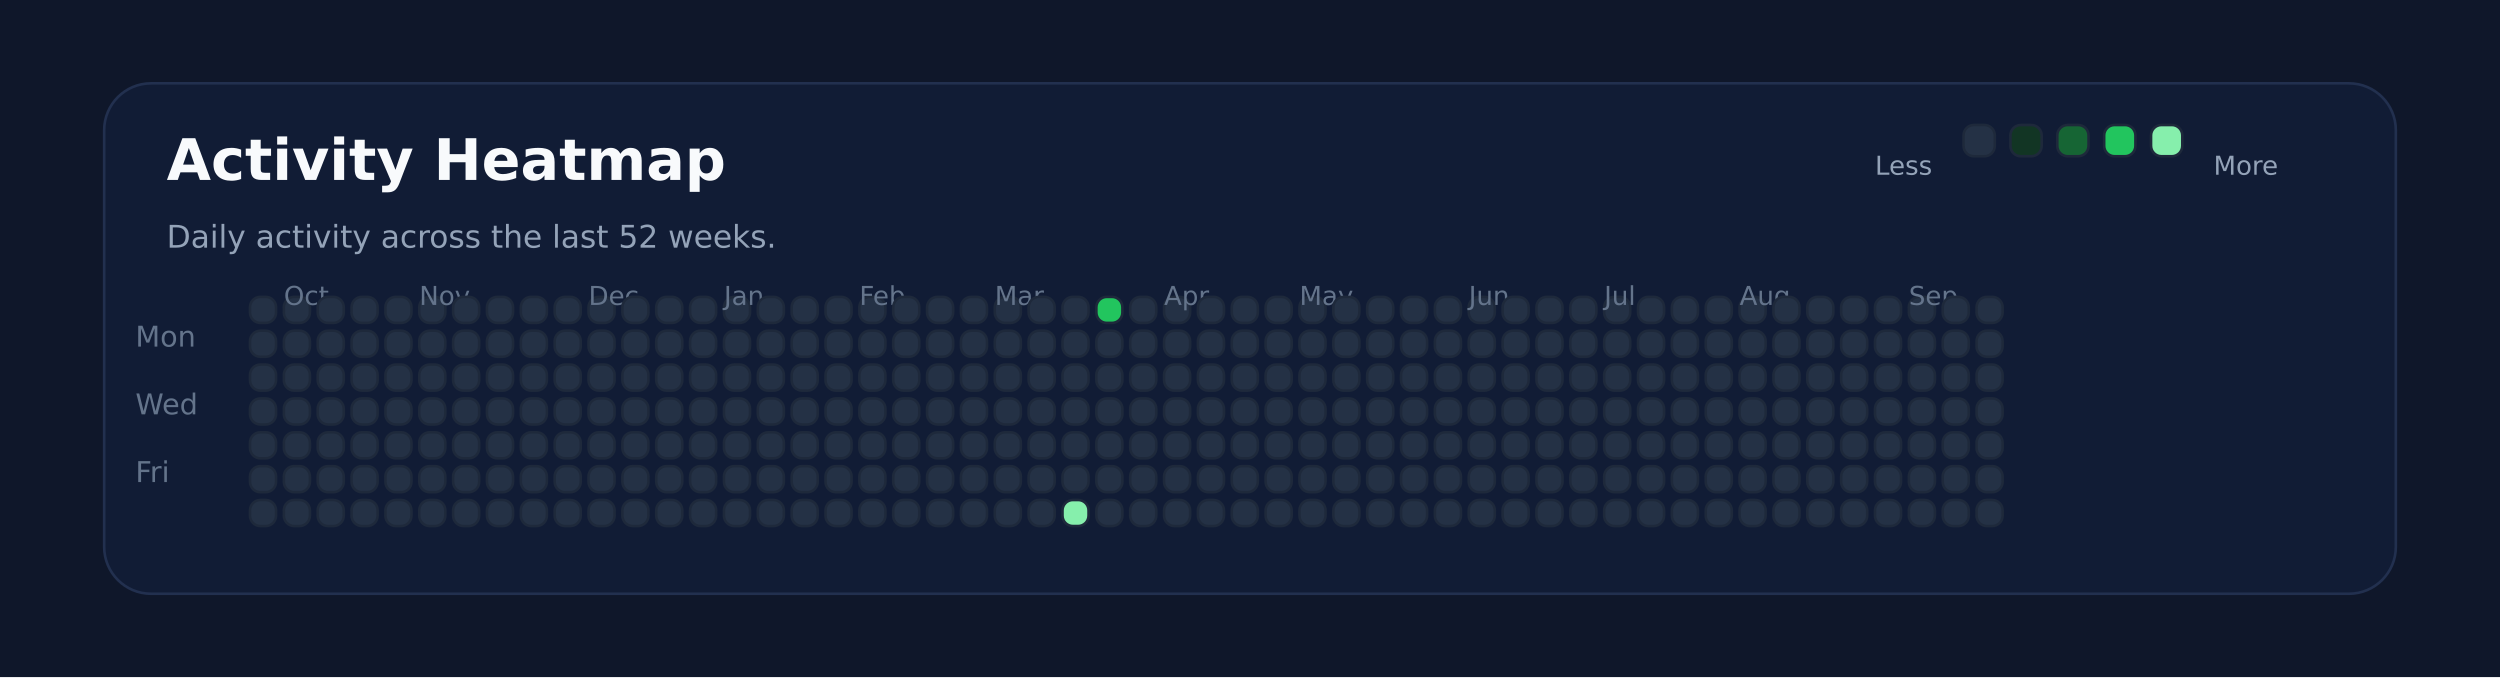
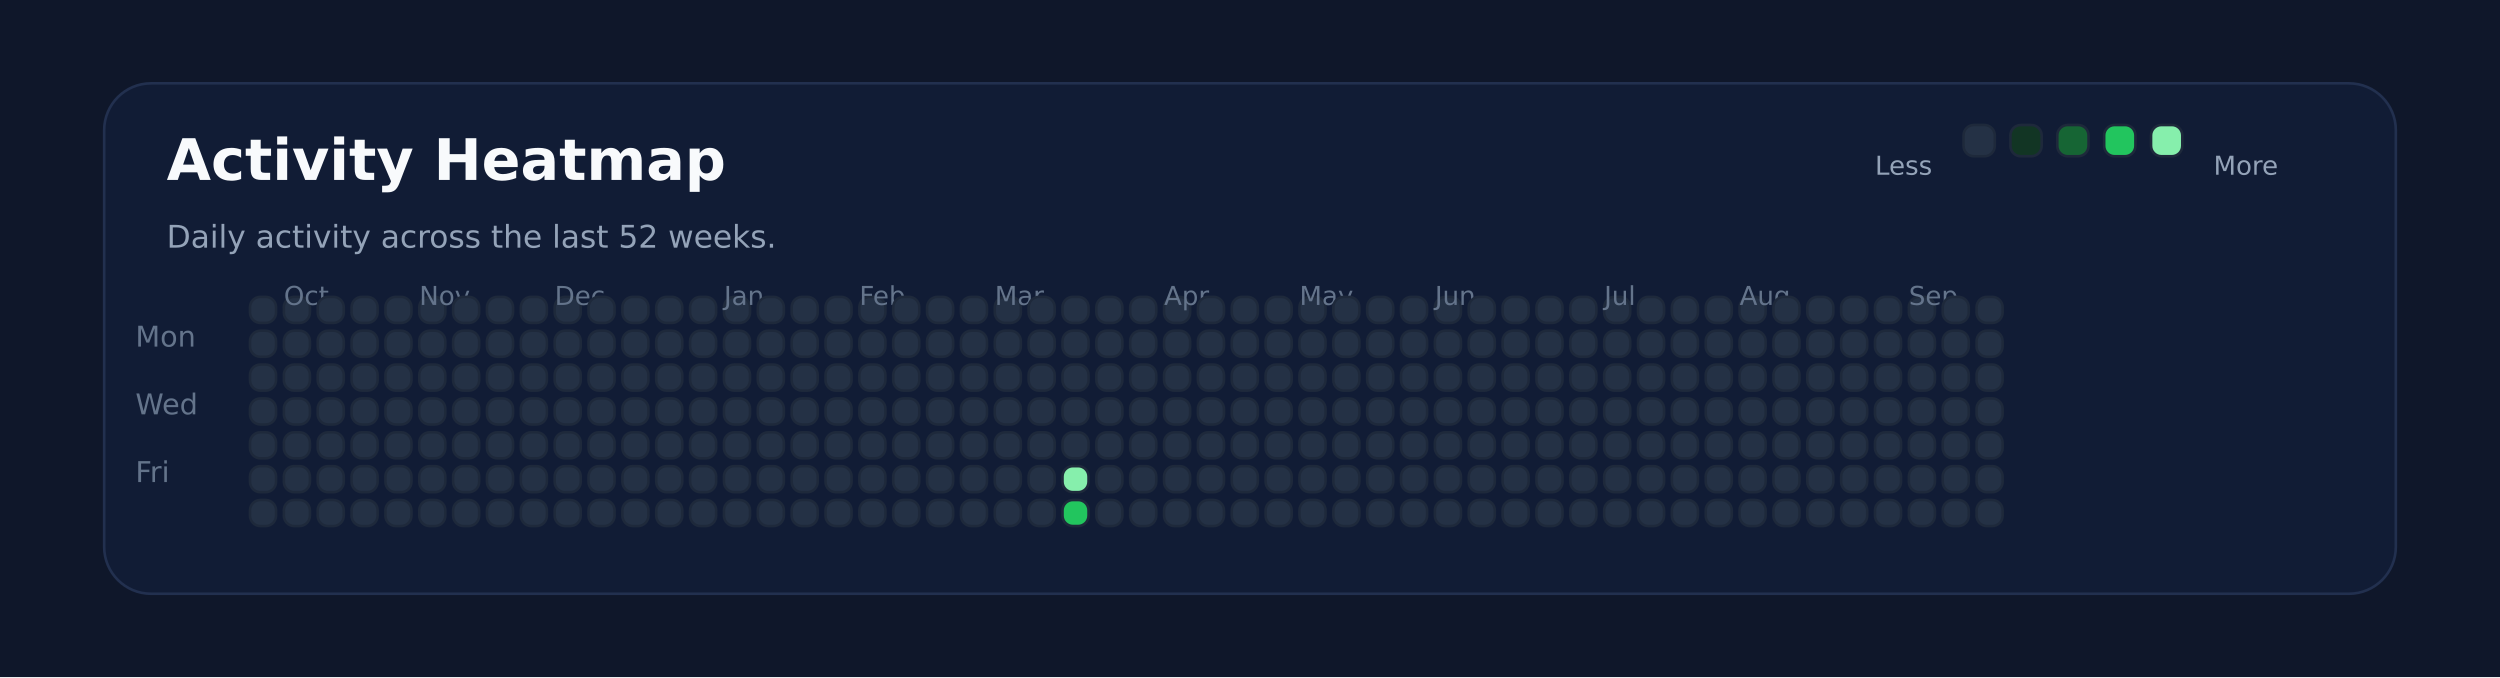
<svg xmlns="http://www.w3.org/2000/svg" xmlns:ns1="http://svgjs.dev/svgjs" version="1.1" width="960" height="260" viewBox="0 0 960 260">
  <rect width="960" height="260" fill="#0f172a" />
  <rect width="880" height="196" x="40" y="32" rx="18" ry="18" fill="#111c35" stroke-width="1" stroke="#22304f" />
  <text x="64" y="69.102" font-size="22" font-family="DejaVu Sans" font-weight="700" fill="#f8fafc" ns1:data="{&quot;leading&quot;:&quot;1.3&quot;}">Activity Heatmap</text>
  <text x="64" y="95.102" font-size="12" font-family="DejaVu Sans" font-weight="400" fill="#94a3b8" ns1:data="{&quot;leading&quot;:&quot;1.3&quot;}">Daily activity across the last 52 weeks.</text>
  <text x="52" y="133.102" font-size="11" font-family="DejaVu Sans" font-weight="400" fill="#64748b" ns1:data="{&quot;leading&quot;:&quot;1.3&quot;}">Mon</text>
  <text x="52" y="159.102" font-size="11" font-family="DejaVu Sans" font-weight="400" fill="#64748b" ns1:data="{&quot;leading&quot;:&quot;1.3&quot;}">Wed</text>
  <text x="52" y="185.102" font-size="11" font-family="DejaVu Sans" font-weight="400" fill="#64748b" ns1:data="{&quot;leading&quot;:&quot;1.3&quot;}">Fri</text>
  <rect width="10" height="10" x="96" y="114" rx="4" ry="4" fill="#243145" stroke-width="1" stroke="#1e293b" />
  <rect width="10" height="10" x="96" y="127" rx="4" ry="4" fill="#243145" stroke-width="1" stroke="#1e293b" />
  <rect width="10" height="10" x="96" y="140" rx="4" ry="4" fill="#243145" stroke-width="1" stroke="#1e293b" />
  <rect width="10" height="10" x="96" y="153" rx="4" ry="4" fill="#243145" stroke-width="1" stroke="#1e293b" />
  <rect width="10" height="10" x="96" y="166" rx="4" ry="4" fill="#243145" stroke-width="1" stroke="#1e293b" />
  <rect width="10" height="10" x="96" y="179" rx="4" ry="4" fill="#243145" stroke-width="1" stroke="#1e293b" />
  <rect width="10" height="10" x="96" y="192" rx="4" ry="4" fill="#243145" stroke-width="1" stroke="#1e293b" />
  <rect width="10" height="10" x="109" y="114" rx="4" ry="4" fill="#243145" stroke-width="1" stroke="#1e293b" />
  <rect width="10" height="10" x="109" y="127" rx="4" ry="4" fill="#243145" stroke-width="1" stroke="#1e293b" />
+   <text x="109" y="117.102" font-size="10" font-family="DejaVu Sans" font-weight="400" fill="#64748b" ns1:data="{&quot;leading&quot;:&quot;1.3&quot;}">Oct</text>
  <rect width="10" height="10" x="109" y="140" rx="4" ry="4" fill="#243145" stroke-width="1" stroke="#1e293b" />
-   <text x="109" y="117.102" font-size="10" font-family="DejaVu Sans" font-weight="400" fill="#64748b" ns1:data="{&quot;leading&quot;:&quot;1.3&quot;}">Oct</text>
  <rect width="10" height="10" x="109" y="153" rx="4" ry="4" fill="#243145" stroke-width="1" stroke="#1e293b" />
  <rect width="10" height="10" x="109" y="166" rx="4" ry="4" fill="#243145" stroke-width="1" stroke="#1e293b" />
  <rect width="10" height="10" x="109" y="179" rx="4" ry="4" fill="#243145" stroke-width="1" stroke="#1e293b" />
  <rect width="10" height="10" x="109" y="192" rx="4" ry="4" fill="#243145" stroke-width="1" stroke="#1e293b" />
  <rect width="10" height="10" x="122" y="114" rx="4" ry="4" fill="#243145" stroke-width="1" stroke="#1e293b" />
  <rect width="10" height="10" x="122" y="127" rx="4" ry="4" fill="#243145" stroke-width="1" stroke="#1e293b" />
  <rect width="10" height="10" x="122" y="140" rx="4" ry="4" fill="#243145" stroke-width="1" stroke="#1e293b" />
  <rect width="10" height="10" x="122" y="153" rx="4" ry="4" fill="#243145" stroke-width="1" stroke="#1e293b" />
  <rect width="10" height="10" x="122" y="166" rx="4" ry="4" fill="#243145" stroke-width="1" stroke="#1e293b" />
  <rect width="10" height="10" x="122" y="179" rx="4" ry="4" fill="#243145" stroke-width="1" stroke="#1e293b" />
  <rect width="10" height="10" x="122" y="192" rx="4" ry="4" fill="#243145" stroke-width="1" stroke="#1e293b" />
  <rect width="10" height="10" x="135" y="114" rx="4" ry="4" fill="#243145" stroke-width="1" stroke="#1e293b" />
  <rect width="10" height="10" x="135" y="127" rx="4" ry="4" fill="#243145" stroke-width="1" stroke="#1e293b" />
  <rect width="10" height="10" x="135" y="140" rx="4" ry="4" fill="#243145" stroke-width="1" stroke="#1e293b" />
  <rect width="10" height="10" x="135" y="153" rx="4" ry="4" fill="#243145" stroke-width="1" stroke="#1e293b" />
  <rect width="10" height="10" x="135" y="166" rx="4" ry="4" fill="#243145" stroke-width="1" stroke="#1e293b" />
  <rect width="10" height="10" x="135" y="179" rx="4" ry="4" fill="#243145" stroke-width="1" stroke="#1e293b" />
  <rect width="10" height="10" x="135" y="192" rx="4" ry="4" fill="#243145" stroke-width="1" stroke="#1e293b" />
  <rect width="10" height="10" x="148" y="114" rx="4" ry="4" fill="#243145" stroke-width="1" stroke="#1e293b" />
  <rect width="10" height="10" x="148" y="127" rx="4" ry="4" fill="#243145" stroke-width="1" stroke="#1e293b" />
  <rect width="10" height="10" x="148" y="140" rx="4" ry="4" fill="#243145" stroke-width="1" stroke="#1e293b" />
  <rect width="10" height="10" x="148" y="153" rx="4" ry="4" fill="#243145" stroke-width="1" stroke="#1e293b" />
  <rect width="10" height="10" x="148" y="166" rx="4" ry="4" fill="#243145" stroke-width="1" stroke="#1e293b" />
  <rect width="10" height="10" x="148" y="179" rx="4" ry="4" fill="#243145" stroke-width="1" stroke="#1e293b" />
  <rect width="10" height="10" x="148" y="192" rx="4" ry="4" fill="#243145" stroke-width="1" stroke="#1e293b" />
  <rect width="10" height="10" x="161" y="114" rx="4" ry="4" fill="#243145" stroke-width="1" stroke="#1e293b" />
  <rect width="10" height="10" x="161" y="127" rx="4" ry="4" fill="#243145" stroke-width="1" stroke="#1e293b" />
  <rect width="10" height="10" x="161" y="140" rx="4" ry="4" fill="#243145" stroke-width="1" stroke="#1e293b" />
  <rect width="10" height="10" x="161" y="153" rx="4" ry="4" fill="#243145" stroke-width="1" stroke="#1e293b" />
  <rect width="10" height="10" x="161" y="166" rx="4" ry="4" fill="#243145" stroke-width="1" stroke="#1e293b" />
+   <text x="161" y="117.102" font-size="10" font-family="DejaVu Sans" font-weight="400" fill="#64748b" ns1:data="{&quot;leading&quot;:&quot;1.3&quot;}">Nov</text>
  <rect width="10" height="10" x="161" y="179" rx="4" ry="4" fill="#243145" stroke-width="1" stroke="#1e293b" />
-   <text x="161" y="117.102" font-size="10" font-family="DejaVu Sans" font-weight="400" fill="#64748b" ns1:data="{&quot;leading&quot;:&quot;1.3&quot;}">Nov</text>
  <rect width="10" height="10" x="161" y="192" rx="4" ry="4" fill="#243145" stroke-width="1" stroke="#1e293b" />
  <rect width="10" height="10" x="174" y="114" rx="4" ry="4" fill="#243145" stroke-width="1" stroke="#1e293b" />
  <rect width="10" height="10" x="174" y="127" rx="4" ry="4" fill="#243145" stroke-width="1" stroke="#1e293b" />
  <rect width="10" height="10" x="174" y="140" rx="4" ry="4" fill="#243145" stroke-width="1" stroke="#1e293b" />
  <rect width="10" height="10" x="174" y="153" rx="4" ry="4" fill="#243145" stroke-width="1" stroke="#1e293b" />
  <rect width="10" height="10" x="174" y="166" rx="4" ry="4" fill="#243145" stroke-width="1" stroke="#1e293b" />
  <rect width="10" height="10" x="174" y="179" rx="4" ry="4" fill="#243145" stroke-width="1" stroke="#1e293b" />
  <rect width="10" height="10" x="174" y="192" rx="4" ry="4" fill="#243145" stroke-width="1" stroke="#1e293b" />
  <rect width="10" height="10" x="187" y="114" rx="4" ry="4" fill="#243145" stroke-width="1" stroke="#1e293b" />
  <rect width="10" height="10" x="187" y="127" rx="4" ry="4" fill="#243145" stroke-width="1" stroke="#1e293b" />
  <rect width="10" height="10" x="187" y="140" rx="4" ry="4" fill="#243145" stroke-width="1" stroke="#1e293b" />
  <rect width="10" height="10" x="187" y="153" rx="4" ry="4" fill="#243145" stroke-width="1" stroke="#1e293b" />
  <rect width="10" height="10" x="187" y="166" rx="4" ry="4" fill="#243145" stroke-width="1" stroke="#1e293b" />
  <rect width="10" height="10" x="187" y="179" rx="4" ry="4" fill="#243145" stroke-width="1" stroke="#1e293b" />
  <rect width="10" height="10" x="187" y="192" rx="4" ry="4" fill="#243145" stroke-width="1" stroke="#1e293b" />
  <rect width="10" height="10" x="200" y="114" rx="4" ry="4" fill="#243145" stroke-width="1" stroke="#1e293b" />
  <rect width="10" height="10" x="200" y="127" rx="4" ry="4" fill="#243145" stroke-width="1" stroke="#1e293b" />
  <rect width="10" height="10" x="200" y="140" rx="4" ry="4" fill="#243145" stroke-width="1" stroke="#1e293b" />
  <rect width="10" height="10" x="200" y="153" rx="4" ry="4" fill="#243145" stroke-width="1" stroke="#1e293b" />
  <rect width="10" height="10" x="200" y="166" rx="4" ry="4" fill="#243145" stroke-width="1" stroke="#1e293b" />
  <rect width="10" height="10" x="200" y="179" rx="4" ry="4" fill="#243145" stroke-width="1" stroke="#1e293b" />
  <rect width="10" height="10" x="200" y="192" rx="4" ry="4" fill="#243145" stroke-width="1" stroke="#1e293b" />
  <rect width="10" height="10" x="213" y="114" rx="4" ry="4" fill="#243145" stroke-width="1" stroke="#1e293b" />
  <rect width="10" height="10" x="213" y="127" rx="4" ry="4" fill="#243145" stroke-width="1" stroke="#1e293b" />
  <rect width="10" height="10" x="213" y="140" rx="4" ry="4" fill="#243145" stroke-width="1" stroke="#1e293b" />
  <rect width="10" height="10" x="213" y="153" rx="4" ry="4" fill="#243145" stroke-width="1" stroke="#1e293b" />
  <rect width="10" height="10" x="213" y="166" rx="4" ry="4" fill="#243145" stroke-width="1" stroke="#1e293b" />
  <rect width="10" height="10" x="213" y="179" rx="4" ry="4" fill="#243145" stroke-width="1" stroke="#1e293b" />
  <rect width="10" height="10" x="213" y="192" rx="4" ry="4" fill="#243145" stroke-width="1" stroke="#1e293b" />
+   <text x="213" y="117.102" font-size="10" font-family="DejaVu Sans" font-weight="400" fill="#64748b" ns1:data="{&quot;leading&quot;:&quot;1.3&quot;}">Dec</text>
  <rect width="10" height="10" x="226" y="114" rx="4" ry="4" fill="#243145" stroke-width="1" stroke="#1e293b" />
-   <text x="226" y="117.102" font-size="10" font-family="DejaVu Sans" font-weight="400" fill="#64748b" ns1:data="{&quot;leading&quot;:&quot;1.3&quot;}">Dec</text>
  <rect width="10" height="10" x="226" y="127" rx="4" ry="4" fill="#243145" stroke-width="1" stroke="#1e293b" />
  <rect width="10" height="10" x="226" y="140" rx="4" ry="4" fill="#243145" stroke-width="1" stroke="#1e293b" />
  <rect width="10" height="10" x="226" y="153" rx="4" ry="4" fill="#243145" stroke-width="1" stroke="#1e293b" />
  <rect width="10" height="10" x="226" y="166" rx="4" ry="4" fill="#243145" stroke-width="1" stroke="#1e293b" />
  <rect width="10" height="10" x="226" y="179" rx="4" ry="4" fill="#243145" stroke-width="1" stroke="#1e293b" />
  <rect width="10" height="10" x="226" y="192" rx="4" ry="4" fill="#243145" stroke-width="1" stroke="#1e293b" />
  <rect width="10" height="10" x="239" y="114" rx="4" ry="4" fill="#243145" stroke-width="1" stroke="#1e293b" />
  <rect width="10" height="10" x="239" y="127" rx="4" ry="4" fill="#243145" stroke-width="1" stroke="#1e293b" />
  <rect width="10" height="10" x="239" y="140" rx="4" ry="4" fill="#243145" stroke-width="1" stroke="#1e293b" />
  <rect width="10" height="10" x="239" y="153" rx="4" ry="4" fill="#243145" stroke-width="1" stroke="#1e293b" />
  <rect width="10" height="10" x="239" y="166" rx="4" ry="4" fill="#243145" stroke-width="1" stroke="#1e293b" />
  <rect width="10" height="10" x="239" y="179" rx="4" ry="4" fill="#243145" stroke-width="1" stroke="#1e293b" />
  <rect width="10" height="10" x="239" y="192" rx="4" ry="4" fill="#243145" stroke-width="1" stroke="#1e293b" />
  <rect width="10" height="10" x="252" y="114" rx="4" ry="4" fill="#243145" stroke-width="1" stroke="#1e293b" />
  <rect width="10" height="10" x="252" y="127" rx="4" ry="4" fill="#243145" stroke-width="1" stroke="#1e293b" />
  <rect width="10" height="10" x="252" y="140" rx="4" ry="4" fill="#243145" stroke-width="1" stroke="#1e293b" />
  <rect width="10" height="10" x="252" y="153" rx="4" ry="4" fill="#243145" stroke-width="1" stroke="#1e293b" />
  <rect width="10" height="10" x="252" y="166" rx="4" ry="4" fill="#243145" stroke-width="1" stroke="#1e293b" />
  <rect width="10" height="10" x="252" y="179" rx="4" ry="4" fill="#243145" stroke-width="1" stroke="#1e293b" />
  <rect width="10" height="10" x="252" y="192" rx="4" ry="4" fill="#243145" stroke-width="1" stroke="#1e293b" />
  <rect width="10" height="10" x="265" y="114" rx="4" ry="4" fill="#243145" stroke-width="1" stroke="#1e293b" />
  <rect width="10" height="10" x="265" y="127" rx="4" ry="4" fill="#243145" stroke-width="1" stroke="#1e293b" />
  <rect width="10" height="10" x="265" y="140" rx="4" ry="4" fill="#243145" stroke-width="1" stroke="#1e293b" />
  <rect width="10" height="10" x="265" y="153" rx="4" ry="4" fill="#243145" stroke-width="1" stroke="#1e293b" />
  <rect width="10" height="10" x="265" y="166" rx="4" ry="4" fill="#243145" stroke-width="1" stroke="#1e293b" />
  <rect width="10" height="10" x="265" y="179" rx="4" ry="4" fill="#243145" stroke-width="1" stroke="#1e293b" />
  <rect width="10" height="10" x="265" y="192" rx="4" ry="4" fill="#243145" stroke-width="1" stroke="#1e293b" />
  <rect width="10" height="10" x="278" y="114" rx="4" ry="4" fill="#243145" stroke-width="1" stroke="#1e293b" />
  <rect width="10" height="10" x="278" y="127" rx="4" ry="4" fill="#243145" stroke-width="1" stroke="#1e293b" />
  <rect width="10" height="10" x="278" y="140" rx="4" ry="4" fill="#243145" stroke-width="1" stroke="#1e293b" />
+   <text x="278" y="117.102" font-size="10" font-family="DejaVu Sans" font-weight="400" fill="#64748b" ns1:data="{&quot;leading&quot;:&quot;1.3&quot;}">Jan</text>
  <rect width="10" height="10" x="278" y="153" rx="4" ry="4" fill="#243145" stroke-width="1" stroke="#1e293b" />
-   <text x="278" y="117.102" font-size="10" font-family="DejaVu Sans" font-weight="400" fill="#64748b" ns1:data="{&quot;leading&quot;:&quot;1.3&quot;}">Jan</text>
  <rect width="10" height="10" x="278" y="166" rx="4" ry="4" fill="#243145" stroke-width="1" stroke="#1e293b" />
  <rect width="10" height="10" x="278" y="179" rx="4" ry="4" fill="#243145" stroke-width="1" stroke="#1e293b" />
  <rect width="10" height="10" x="278" y="192" rx="4" ry="4" fill="#243145" stroke-width="1" stroke="#1e293b" />
  <rect width="10" height="10" x="291" y="114" rx="4" ry="4" fill="#243145" stroke-width="1" stroke="#1e293b" />
  <rect width="10" height="10" x="291" y="127" rx="4" ry="4" fill="#243145" stroke-width="1" stroke="#1e293b" />
  <rect width="10" height="10" x="291" y="140" rx="4" ry="4" fill="#243145" stroke-width="1" stroke="#1e293b" />
  <rect width="10" height="10" x="291" y="153" rx="4" ry="4" fill="#243145" stroke-width="1" stroke="#1e293b" />
  <rect width="10" height="10" x="291" y="166" rx="4" ry="4" fill="#243145" stroke-width="1" stroke="#1e293b" />
  <rect width="10" height="10" x="291" y="179" rx="4" ry="4" fill="#243145" stroke-width="1" stroke="#1e293b" />
  <rect width="10" height="10" x="291" y="192" rx="4" ry="4" fill="#243145" stroke-width="1" stroke="#1e293b" />
  <rect width="10" height="10" x="304" y="114" rx="4" ry="4" fill="#243145" stroke-width="1" stroke="#1e293b" />
  <rect width="10" height="10" x="304" y="127" rx="4" ry="4" fill="#243145" stroke-width="1" stroke="#1e293b" />
  <rect width="10" height="10" x="304" y="140" rx="4" ry="4" fill="#243145" stroke-width="1" stroke="#1e293b" />
  <rect width="10" height="10" x="304" y="153" rx="4" ry="4" fill="#243145" stroke-width="1" stroke="#1e293b" />
  <rect width="10" height="10" x="304" y="166" rx="4" ry="4" fill="#243145" stroke-width="1" stroke="#1e293b" />
  <rect width="10" height="10" x="304" y="179" rx="4" ry="4" fill="#243145" stroke-width="1" stroke="#1e293b" />
  <rect width="10" height="10" x="304" y="192" rx="4" ry="4" fill="#243145" stroke-width="1" stroke="#1e293b" />
  <rect width="10" height="10" x="317" y="114" rx="4" ry="4" fill="#243145" stroke-width="1" stroke="#1e293b" />
  <rect width="10" height="10" x="317" y="127" rx="4" ry="4" fill="#243145" stroke-width="1" stroke="#1e293b" />
  <rect width="10" height="10" x="317" y="140" rx="4" ry="4" fill="#243145" stroke-width="1" stroke="#1e293b" />
  <rect width="10" height="10" x="317" y="153" rx="4" ry="4" fill="#243145" stroke-width="1" stroke="#1e293b" />
  <rect width="10" height="10" x="317" y="166" rx="4" ry="4" fill="#243145" stroke-width="1" stroke="#1e293b" />
  <rect width="10" height="10" x="317" y="179" rx="4" ry="4" fill="#243145" stroke-width="1" stroke="#1e293b" />
  <rect width="10" height="10" x="317" y="192" rx="4" ry="4" fill="#243145" stroke-width="1" stroke="#1e293b" />
  <rect width="10" height="10" x="330" y="114" rx="4" ry="4" fill="#243145" stroke-width="1" stroke="#1e293b" />
  <rect width="10" height="10" x="330" y="127" rx="4" ry="4" fill="#243145" stroke-width="1" stroke="#1e293b" />
  <rect width="10" height="10" x="330" y="140" rx="4" ry="4" fill="#243145" stroke-width="1" stroke="#1e293b" />
  <rect width="10" height="10" x="330" y="153" rx="4" ry="4" fill="#243145" stroke-width="1" stroke="#1e293b" />
  <rect width="10" height="10" x="330" y="166" rx="4" ry="4" fill="#243145" stroke-width="1" stroke="#1e293b" />
  <rect width="10" height="10" x="330" y="179" rx="4" ry="4" fill="#243145" stroke-width="1" stroke="#1e293b" />
+   <text x="330" y="117.102" font-size="10" font-family="DejaVu Sans" font-weight="400" fill="#64748b" ns1:data="{&quot;leading&quot;:&quot;1.3&quot;}">Feb</text>
  <rect width="10" height="10" x="330" y="192" rx="4" ry="4" fill="#243145" stroke-width="1" stroke="#1e293b" />
-   <text x="330" y="117.102" font-size="10" font-family="DejaVu Sans" font-weight="400" fill="#64748b" ns1:data="{&quot;leading&quot;:&quot;1.3&quot;}">Feb</text>
  <rect width="10" height="10" x="343" y="114" rx="4" ry="4" fill="#243145" stroke-width="1" stroke="#1e293b" />
  <rect width="10" height="10" x="343" y="127" rx="4" ry="4" fill="#243145" stroke-width="1" stroke="#1e293b" />
  <rect width="10" height="10" x="343" y="140" rx="4" ry="4" fill="#243145" stroke-width="1" stroke="#1e293b" />
  <rect width="10" height="10" x="343" y="153" rx="4" ry="4" fill="#243145" stroke-width="1" stroke="#1e293b" />
  <rect width="10" height="10" x="343" y="166" rx="4" ry="4" fill="#243145" stroke-width="1" stroke="#1e293b" />
  <rect width="10" height="10" x="343" y="179" rx="4" ry="4" fill="#243145" stroke-width="1" stroke="#1e293b" />
  <rect width="10" height="10" x="343" y="192" rx="4" ry="4" fill="#243145" stroke-width="1" stroke="#1e293b" />
  <rect width="10" height="10" x="356" y="114" rx="4" ry="4" fill="#243145" stroke-width="1" stroke="#1e293b" />
  <rect width="10" height="10" x="356" y="127" rx="4" ry="4" fill="#243145" stroke-width="1" stroke="#1e293b" />
  <rect width="10" height="10" x="356" y="140" rx="4" ry="4" fill="#243145" stroke-width="1" stroke="#1e293b" />
  <rect width="10" height="10" x="356" y="153" rx="4" ry="4" fill="#243145" stroke-width="1" stroke="#1e293b" />
  <rect width="10" height="10" x="356" y="166" rx="4" ry="4" fill="#243145" stroke-width="1" stroke="#1e293b" />
  <rect width="10" height="10" x="356" y="179" rx="4" ry="4" fill="#243145" stroke-width="1" stroke="#1e293b" />
  <rect width="10" height="10" x="356" y="192" rx="4" ry="4" fill="#243145" stroke-width="1" stroke="#1e293b" />
  <rect width="10" height="10" x="369" y="114" rx="4" ry="4" fill="#243145" stroke-width="1" stroke="#1e293b" />
  <rect width="10" height="10" x="369" y="127" rx="4" ry="4" fill="#243145" stroke-width="1" stroke="#1e293b" />
  <rect width="10" height="10" x="369" y="140" rx="4" ry="4" fill="#243145" stroke-width="1" stroke="#1e293b" />
  <rect width="10" height="10" x="369" y="153" rx="4" ry="4" fill="#243145" stroke-width="1" stroke="#1e293b" />
  <rect width="10" height="10" x="369" y="166" rx="4" ry="4" fill="#243145" stroke-width="1" stroke="#1e293b" />
  <rect width="10" height="10" x="369" y="179" rx="4" ry="4" fill="#243145" stroke-width="1" stroke="#1e293b" />
  <rect width="10" height="10" x="369" y="192" rx="4" ry="4" fill="#243145" stroke-width="1" stroke="#1e293b" />
  <rect width="10" height="10" x="382" y="114" rx="4" ry="4" fill="#243145" stroke-width="1" stroke="#1e293b" />
  <rect width="10" height="10" x="382" y="127" rx="4" ry="4" fill="#243145" stroke-width="1" stroke="#1e293b" />
  <rect width="10" height="10" x="382" y="140" rx="4" ry="4" fill="#243145" stroke-width="1" stroke="#1e293b" />
  <rect width="10" height="10" x="382" y="153" rx="4" ry="4" fill="#243145" stroke-width="1" stroke="#1e293b" />
  <rect width="10" height="10" x="382" y="166" rx="4" ry="4" fill="#243145" stroke-width="1" stroke="#1e293b" />
  <rect width="10" height="10" x="382" y="179" rx="4" ry="4" fill="#243145" stroke-width="1" stroke="#1e293b" />
+   <text x="382" y="117.102" font-size="10" font-family="DejaVu Sans" font-weight="400" fill="#64748b" ns1:data="{&quot;leading&quot;:&quot;1.3&quot;}">Mar</text>
  <rect width="10" height="10" x="382" y="192" rx="4" ry="4" fill="#243145" stroke-width="1" stroke="#1e293b" />
-   <text x="382" y="117.102" font-size="10" font-family="DejaVu Sans" font-weight="400" fill="#64748b" ns1:data="{&quot;leading&quot;:&quot;1.3&quot;}">Mar</text>
  <rect width="10" height="10" x="395" y="114" rx="4" ry="4" fill="#243145" stroke-width="1" stroke="#1e293b" />
  <rect width="10" height="10" x="395" y="127" rx="4" ry="4" fill="#243145" stroke-width="1" stroke="#1e293b" />
  <rect width="10" height="10" x="395" y="140" rx="4" ry="4" fill="#243145" stroke-width="1" stroke="#1e293b" />
  <rect width="10" height="10" x="395" y="153" rx="4" ry="4" fill="#243145" stroke-width="1" stroke="#1e293b" />
  <rect width="10" height="10" x="395" y="166" rx="4" ry="4" fill="#243145" stroke-width="1" stroke="#1e293b" />
  <rect width="10" height="10" x="395" y="179" rx="4" ry="4" fill="#243145" stroke-width="1" stroke="#1e293b" />
  <rect width="10" height="10" x="395" y="192" rx="4" ry="4" fill="#243145" stroke-width="1" stroke="#1e293b" />
  <rect width="10" height="10" x="408" y="114" rx="4" ry="4" fill="#243145" stroke-width="1" stroke="#1e293b" />
  <rect width="10" height="10" x="408" y="127" rx="4" ry="4" fill="#243145" stroke-width="1" stroke="#1e293b" />
  <rect width="10" height="10" x="408" y="140" rx="4" ry="4" fill="#243145" stroke-width="1" stroke="#1e293b" />
  <rect width="10" height="10" x="408" y="153" rx="4" ry="4" fill="#243145" stroke-width="1" stroke="#1e293b" />
  <rect width="10" height="10" x="408" y="166" rx="4" ry="4" fill="#243145" stroke-width="1" stroke="#1e293b" />
-   <rect width="10" height="10" x="408" y="179" rx="4" ry="4" fill="#243145" stroke-width="1" stroke="#1e293b" />
-   <rect width="10" height="10" x="408" y="192" rx="4" ry="4" fill="#86efac" stroke-width="1" stroke="#1e293b" />
-   <rect width="10" height="10" x="421" y="114" rx="4" ry="4" fill="#22c55e" stroke-width="1" stroke="#1e293b" />
+   <rect width="10" height="10" x="408" y="179" rx="4" ry="4" fill="#86efac" stroke-width="1" stroke="#1e293b" />
+   <rect width="10" height="10" x="408" y="192" rx="4" ry="4" fill="#22c55e" stroke-width="1" stroke="#1e293b" />
+   <rect width="10" height="10" x="421" y="114" rx="4" ry="4" fill="#243145" stroke-width="1" stroke="#1e293b" />
  <rect width="10" height="10" x="421" y="127" rx="4" ry="4" fill="#243145" stroke-width="1" stroke="#1e293b" />
  <rect width="10" height="10" x="421" y="140" rx="4" ry="4" fill="#243145" stroke-width="1" stroke="#1e293b" />
  <rect width="10" height="10" x="421" y="153" rx="4" ry="4" fill="#243145" stroke-width="1" stroke="#1e293b" />
  <rect width="10" height="10" x="421" y="166" rx="4" ry="4" fill="#243145" stroke-width="1" stroke="#1e293b" />
  <rect width="10" height="10" x="421" y="179" rx="4" ry="4" fill="#243145" stroke-width="1" stroke="#1e293b" />
  <rect width="10" height="10" x="421" y="192" rx="4" ry="4" fill="#243145" stroke-width="1" stroke="#1e293b" />
  <rect width="10" height="10" x="434" y="114" rx="4" ry="4" fill="#243145" stroke-width="1" stroke="#1e293b" />
  <rect width="10" height="10" x="434" y="127" rx="4" ry="4" fill="#243145" stroke-width="1" stroke="#1e293b" />
  <rect width="10" height="10" x="434" y="140" rx="4" ry="4" fill="#243145" stroke-width="1" stroke="#1e293b" />
  <rect width="10" height="10" x="434" y="153" rx="4" ry="4" fill="#243145" stroke-width="1" stroke="#1e293b" />
  <rect width="10" height="10" x="434" y="166" rx="4" ry="4" fill="#243145" stroke-width="1" stroke="#1e293b" />
  <rect width="10" height="10" x="434" y="179" rx="4" ry="4" fill="#243145" stroke-width="1" stroke="#1e293b" />
  <rect width="10" height="10" x="434" y="192" rx="4" ry="4" fill="#243145" stroke-width="1" stroke="#1e293b" />
  <rect width="10" height="10" x="447" y="114" rx="4" ry="4" fill="#243145" stroke-width="1" stroke="#1e293b" />
  <rect width="10" height="10" x="447" y="127" rx="4" ry="4" fill="#243145" stroke-width="1" stroke="#1e293b" />
+   <text x="447" y="117.102" font-size="10" font-family="DejaVu Sans" font-weight="400" fill="#64748b" ns1:data="{&quot;leading&quot;:&quot;1.3&quot;}">Apr</text>
  <rect width="10" height="10" x="447" y="140" rx="4" ry="4" fill="#243145" stroke-width="1" stroke="#1e293b" />
-   <text x="447" y="117.102" font-size="10" font-family="DejaVu Sans" font-weight="400" fill="#64748b" ns1:data="{&quot;leading&quot;:&quot;1.3&quot;}">Apr</text>
  <rect width="10" height="10" x="447" y="153" rx="4" ry="4" fill="#243145" stroke-width="1" stroke="#1e293b" />
  <rect width="10" height="10" x="447" y="166" rx="4" ry="4" fill="#243145" stroke-width="1" stroke="#1e293b" />
  <rect width="10" height="10" x="447" y="179" rx="4" ry="4" fill="#243145" stroke-width="1" stroke="#1e293b" />
  <rect width="10" height="10" x="447" y="192" rx="4" ry="4" fill="#243145" stroke-width="1" stroke="#1e293b" />
  <rect width="10" height="10" x="460" y="114" rx="4" ry="4" fill="#243145" stroke-width="1" stroke="#1e293b" />
  <rect width="10" height="10" x="460" y="127" rx="4" ry="4" fill="#243145" stroke-width="1" stroke="#1e293b" />
  <rect width="10" height="10" x="460" y="140" rx="4" ry="4" fill="#243145" stroke-width="1" stroke="#1e293b" />
  <rect width="10" height="10" x="460" y="153" rx="4" ry="4" fill="#243145" stroke-width="1" stroke="#1e293b" />
  <rect width="10" height="10" x="460" y="166" rx="4" ry="4" fill="#243145" stroke-width="1" stroke="#1e293b" />
  <rect width="10" height="10" x="460" y="179" rx="4" ry="4" fill="#243145" stroke-width="1" stroke="#1e293b" />
  <rect width="10" height="10" x="460" y="192" rx="4" ry="4" fill="#243145" stroke-width="1" stroke="#1e293b" />
  <rect width="10" height="10" x="473" y="114" rx="4" ry="4" fill="#243145" stroke-width="1" stroke="#1e293b" />
  <rect width="10" height="10" x="473" y="127" rx="4" ry="4" fill="#243145" stroke-width="1" stroke="#1e293b" />
  <rect width="10" height="10" x="473" y="140" rx="4" ry="4" fill="#243145" stroke-width="1" stroke="#1e293b" />
  <rect width="10" height="10" x="473" y="153" rx="4" ry="4" fill="#243145" stroke-width="1" stroke="#1e293b" />
  <rect width="10" height="10" x="473" y="166" rx="4" ry="4" fill="#243145" stroke-width="1" stroke="#1e293b" />
  <rect width="10" height="10" x="473" y="179" rx="4" ry="4" fill="#243145" stroke-width="1" stroke="#1e293b" />
  <rect width="10" height="10" x="473" y="192" rx="4" ry="4" fill="#243145" stroke-width="1" stroke="#1e293b" />
  <rect width="10" height="10" x="486" y="114" rx="4" ry="4" fill="#243145" stroke-width="1" stroke="#1e293b" />
  <rect width="10" height="10" x="486" y="127" rx="4" ry="4" fill="#243145" stroke-width="1" stroke="#1e293b" />
  <rect width="10" height="10" x="486" y="140" rx="4" ry="4" fill="#243145" stroke-width="1" stroke="#1e293b" />
  <rect width="10" height="10" x="486" y="153" rx="4" ry="4" fill="#243145" stroke-width="1" stroke="#1e293b" />
  <rect width="10" height="10" x="486" y="166" rx="4" ry="4" fill="#243145" stroke-width="1" stroke="#1e293b" />
  <rect width="10" height="10" x="486" y="179" rx="4" ry="4" fill="#243145" stroke-width="1" stroke="#1e293b" />
  <rect width="10" height="10" x="486" y="192" rx="4" ry="4" fill="#243145" stroke-width="1" stroke="#1e293b" />
  <rect width="10" height="10" x="499" y="114" rx="4" ry="4" fill="#243145" stroke-width="1" stroke="#1e293b" />
  <rect width="10" height="10" x="499" y="127" rx="4" ry="4" fill="#243145" stroke-width="1" stroke="#1e293b" />
  <rect width="10" height="10" x="499" y="140" rx="4" ry="4" fill="#243145" stroke-width="1" stroke="#1e293b" />
  <rect width="10" height="10" x="499" y="153" rx="4" ry="4" fill="#243145" stroke-width="1" stroke="#1e293b" />
+   <text x="499" y="117.102" font-size="10" font-family="DejaVu Sans" font-weight="400" fill="#64748b" ns1:data="{&quot;leading&quot;:&quot;1.3&quot;}">May</text>
  <rect width="10" height="10" x="499" y="166" rx="4" ry="4" fill="#243145" stroke-width="1" stroke="#1e293b" />
-   <text x="499" y="117.102" font-size="10" font-family="DejaVu Sans" font-weight="400" fill="#64748b" ns1:data="{&quot;leading&quot;:&quot;1.3&quot;}">May</text>
  <rect width="10" height="10" x="499" y="179" rx="4" ry="4" fill="#243145" stroke-width="1" stroke="#1e293b" />
  <rect width="10" height="10" x="499" y="192" rx="4" ry="4" fill="#243145" stroke-width="1" stroke="#1e293b" />
  <rect width="10" height="10" x="512" y="114" rx="4" ry="4" fill="#243145" stroke-width="1" stroke="#1e293b" />
  <rect width="10" height="10" x="512" y="127" rx="4" ry="4" fill="#243145" stroke-width="1" stroke="#1e293b" />
  <rect width="10" height="10" x="512" y="140" rx="4" ry="4" fill="#243145" stroke-width="1" stroke="#1e293b" />
  <rect width="10" height="10" x="512" y="153" rx="4" ry="4" fill="#243145" stroke-width="1" stroke="#1e293b" />
  <rect width="10" height="10" x="512" y="166" rx="4" ry="4" fill="#243145" stroke-width="1" stroke="#1e293b" />
  <rect width="10" height="10" x="512" y="179" rx="4" ry="4" fill="#243145" stroke-width="1" stroke="#1e293b" />
  <rect width="10" height="10" x="512" y="192" rx="4" ry="4" fill="#243145" stroke-width="1" stroke="#1e293b" />
  <rect width="10" height="10" x="525" y="114" rx="4" ry="4" fill="#243145" stroke-width="1" stroke="#1e293b" />
  <rect width="10" height="10" x="525" y="127" rx="4" ry="4" fill="#243145" stroke-width="1" stroke="#1e293b" />
  <rect width="10" height="10" x="525" y="140" rx="4" ry="4" fill="#243145" stroke-width="1" stroke="#1e293b" />
  <rect width="10" height="10" x="525" y="153" rx="4" ry="4" fill="#243145" stroke-width="1" stroke="#1e293b" />
  <rect width="10" height="10" x="525" y="166" rx="4" ry="4" fill="#243145" stroke-width="1" stroke="#1e293b" />
  <rect width="10" height="10" x="525" y="179" rx="4" ry="4" fill="#243145" stroke-width="1" stroke="#1e293b" />
  <rect width="10" height="10" x="525" y="192" rx="4" ry="4" fill="#243145" stroke-width="1" stroke="#1e293b" />
  <rect width="10" height="10" x="538" y="114" rx="4" ry="4" fill="#243145" stroke-width="1" stroke="#1e293b" />
  <rect width="10" height="10" x="538" y="127" rx="4" ry="4" fill="#243145" stroke-width="1" stroke="#1e293b" />
  <rect width="10" height="10" x="538" y="140" rx="4" ry="4" fill="#243145" stroke-width="1" stroke="#1e293b" />
  <rect width="10" height="10" x="538" y="153" rx="4" ry="4" fill="#243145" stroke-width="1" stroke="#1e293b" />
  <rect width="10" height="10" x="538" y="166" rx="4" ry="4" fill="#243145" stroke-width="1" stroke="#1e293b" />
  <rect width="10" height="10" x="538" y="179" rx="4" ry="4" fill="#243145" stroke-width="1" stroke="#1e293b" />
  <rect width="10" height="10" x="538" y="192" rx="4" ry="4" fill="#243145" stroke-width="1" stroke="#1e293b" />
  <rect width="10" height="10" x="551" y="114" rx="4" ry="4" fill="#243145" stroke-width="1" stroke="#1e293b" />
  <rect width="10" height="10" x="551" y="127" rx="4" ry="4" fill="#243145" stroke-width="1" stroke="#1e293b" />
  <rect width="10" height="10" x="551" y="140" rx="4" ry="4" fill="#243145" stroke-width="1" stroke="#1e293b" />
  <rect width="10" height="10" x="551" y="153" rx="4" ry="4" fill="#243145" stroke-width="1" stroke="#1e293b" />
  <rect width="10" height="10" x="551" y="166" rx="4" ry="4" fill="#243145" stroke-width="1" stroke="#1e293b" />
  <rect width="10" height="10" x="551" y="179" rx="4" ry="4" fill="#243145" stroke-width="1" stroke="#1e293b" />
  <rect width="10" height="10" x="551" y="192" rx="4" ry="4" fill="#243145" stroke-width="1" stroke="#1e293b" />
+   <text x="551" y="117.102" font-size="10" font-family="DejaVu Sans" font-weight="400" fill="#64748b" ns1:data="{&quot;leading&quot;:&quot;1.3&quot;}">Jun</text>
  <rect width="10" height="10" x="564" y="114" rx="4" ry="4" fill="#243145" stroke-width="1" stroke="#1e293b" />
-   <text x="564" y="117.102" font-size="10" font-family="DejaVu Sans" font-weight="400" fill="#64748b" ns1:data="{&quot;leading&quot;:&quot;1.3&quot;}">Jun</text>
  <rect width="10" height="10" x="564" y="127" rx="4" ry="4" fill="#243145" stroke-width="1" stroke="#1e293b" />
  <rect width="10" height="10" x="564" y="140" rx="4" ry="4" fill="#243145" stroke-width="1" stroke="#1e293b" />
  <rect width="10" height="10" x="564" y="153" rx="4" ry="4" fill="#243145" stroke-width="1" stroke="#1e293b" />
  <rect width="10" height="10" x="564" y="166" rx="4" ry="4" fill="#243145" stroke-width="1" stroke="#1e293b" />
  <rect width="10" height="10" x="564" y="179" rx="4" ry="4" fill="#243145" stroke-width="1" stroke="#1e293b" />
  <rect width="10" height="10" x="564" y="192" rx="4" ry="4" fill="#243145" stroke-width="1" stroke="#1e293b" />
  <rect width="10" height="10" x="577" y="114" rx="4" ry="4" fill="#243145" stroke-width="1" stroke="#1e293b" />
  <rect width="10" height="10" x="577" y="127" rx="4" ry="4" fill="#243145" stroke-width="1" stroke="#1e293b" />
  <rect width="10" height="10" x="577" y="140" rx="4" ry="4" fill="#243145" stroke-width="1" stroke="#1e293b" />
  <rect width="10" height="10" x="577" y="153" rx="4" ry="4" fill="#243145" stroke-width="1" stroke="#1e293b" />
  <rect width="10" height="10" x="577" y="166" rx="4" ry="4" fill="#243145" stroke-width="1" stroke="#1e293b" />
  <rect width="10" height="10" x="577" y="179" rx="4" ry="4" fill="#243145" stroke-width="1" stroke="#1e293b" />
  <rect width="10" height="10" x="577" y="192" rx="4" ry="4" fill="#243145" stroke-width="1" stroke="#1e293b" />
  <rect width="10" height="10" x="590" y="114" rx="4" ry="4" fill="#243145" stroke-width="1" stroke="#1e293b" />
  <rect width="10" height="10" x="590" y="127" rx="4" ry="4" fill="#243145" stroke-width="1" stroke="#1e293b" />
  <rect width="10" height="10" x="590" y="140" rx="4" ry="4" fill="#243145" stroke-width="1" stroke="#1e293b" />
  <rect width="10" height="10" x="590" y="153" rx="4" ry="4" fill="#243145" stroke-width="1" stroke="#1e293b" />
  <rect width="10" height="10" x="590" y="166" rx="4" ry="4" fill="#243145" stroke-width="1" stroke="#1e293b" />
  <rect width="10" height="10" x="590" y="179" rx="4" ry="4" fill="#243145" stroke-width="1" stroke="#1e293b" />
  <rect width="10" height="10" x="590" y="192" rx="4" ry="4" fill="#243145" stroke-width="1" stroke="#1e293b" />
  <rect width="10" height="10" x="603" y="114" rx="4" ry="4" fill="#243145" stroke-width="1" stroke="#1e293b" />
  <rect width="10" height="10" x="603" y="127" rx="4" ry="4" fill="#243145" stroke-width="1" stroke="#1e293b" />
  <rect width="10" height="10" x="603" y="140" rx="4" ry="4" fill="#243145" stroke-width="1" stroke="#1e293b" />
  <rect width="10" height="10" x="603" y="153" rx="4" ry="4" fill="#243145" stroke-width="1" stroke="#1e293b" />
  <rect width="10" height="10" x="603" y="166" rx="4" ry="4" fill="#243145" stroke-width="1" stroke="#1e293b" />
  <rect width="10" height="10" x="603" y="179" rx="4" ry="4" fill="#243145" stroke-width="1" stroke="#1e293b" />
  <rect width="10" height="10" x="603" y="192" rx="4" ry="4" fill="#243145" stroke-width="1" stroke="#1e293b" />
  <rect width="10" height="10" x="616" y="114" rx="4" ry="4" fill="#243145" stroke-width="1" stroke="#1e293b" />
  <rect width="10" height="10" x="616" y="127" rx="4" ry="4" fill="#243145" stroke-width="1" stroke="#1e293b" />
+   <text x="616" y="117.102" font-size="10" font-family="DejaVu Sans" font-weight="400" fill="#64748b" ns1:data="{&quot;leading&quot;:&quot;1.3&quot;}">Jul</text>
  <rect width="10" height="10" x="616" y="140" rx="4" ry="4" fill="#243145" stroke-width="1" stroke="#1e293b" />
-   <text x="616" y="117.102" font-size="10" font-family="DejaVu Sans" font-weight="400" fill="#64748b" ns1:data="{&quot;leading&quot;:&quot;1.3&quot;}">Jul</text>
  <rect width="10" height="10" x="616" y="153" rx="4" ry="4" fill="#243145" stroke-width="1" stroke="#1e293b" />
  <rect width="10" height="10" x="616" y="166" rx="4" ry="4" fill="#243145" stroke-width="1" stroke="#1e293b" />
  <rect width="10" height="10" x="616" y="179" rx="4" ry="4" fill="#243145" stroke-width="1" stroke="#1e293b" />
  <rect width="10" height="10" x="616" y="192" rx="4" ry="4" fill="#243145" stroke-width="1" stroke="#1e293b" />
  <rect width="10" height="10" x="629" y="114" rx="4" ry="4" fill="#243145" stroke-width="1" stroke="#1e293b" />
  <rect width="10" height="10" x="629" y="127" rx="4" ry="4" fill="#243145" stroke-width="1" stroke="#1e293b" />
  <rect width="10" height="10" x="629" y="140" rx="4" ry="4" fill="#243145" stroke-width="1" stroke="#1e293b" />
  <rect width="10" height="10" x="629" y="153" rx="4" ry="4" fill="#243145" stroke-width="1" stroke="#1e293b" />
  <rect width="10" height="10" x="629" y="166" rx="4" ry="4" fill="#243145" stroke-width="1" stroke="#1e293b" />
  <rect width="10" height="10" x="629" y="179" rx="4" ry="4" fill="#243145" stroke-width="1" stroke="#1e293b" />
  <rect width="10" height="10" x="629" y="192" rx="4" ry="4" fill="#243145" stroke-width="1" stroke="#1e293b" />
  <rect width="10" height="10" x="642" y="114" rx="4" ry="4" fill="#243145" stroke-width="1" stroke="#1e293b" />
  <rect width="10" height="10" x="642" y="127" rx="4" ry="4" fill="#243145" stroke-width="1" stroke="#1e293b" />
  <rect width="10" height="10" x="642" y="140" rx="4" ry="4" fill="#243145" stroke-width="1" stroke="#1e293b" />
  <rect width="10" height="10" x="642" y="153" rx="4" ry="4" fill="#243145" stroke-width="1" stroke="#1e293b" />
  <rect width="10" height="10" x="642" y="166" rx="4" ry="4" fill="#243145" stroke-width="1" stroke="#1e293b" />
  <rect width="10" height="10" x="642" y="179" rx="4" ry="4" fill="#243145" stroke-width="1" stroke="#1e293b" />
  <rect width="10" height="10" x="642" y="192" rx="4" ry="4" fill="#243145" stroke-width="1" stroke="#1e293b" />
  <rect width="10" height="10" x="655" y="114" rx="4" ry="4" fill="#243145" stroke-width="1" stroke="#1e293b" />
  <rect width="10" height="10" x="655" y="127" rx="4" ry="4" fill="#243145" stroke-width="1" stroke="#1e293b" />
  <rect width="10" height="10" x="655" y="140" rx="4" ry="4" fill="#243145" stroke-width="1" stroke="#1e293b" />
  <rect width="10" height="10" x="655" y="153" rx="4" ry="4" fill="#243145" stroke-width="1" stroke="#1e293b" />
  <rect width="10" height="10" x="655" y="166" rx="4" ry="4" fill="#243145" stroke-width="1" stroke="#1e293b" />
  <rect width="10" height="10" x="655" y="179" rx="4" ry="4" fill="#243145" stroke-width="1" stroke="#1e293b" />
  <rect width="10" height="10" x="655" y="192" rx="4" ry="4" fill="#243145" stroke-width="1" stroke="#1e293b" />
  <rect width="10" height="10" x="668" y="114" rx="4" ry="4" fill="#243145" stroke-width="1" stroke="#1e293b" />
  <rect width="10" height="10" x="668" y="127" rx="4" ry="4" fill="#243145" stroke-width="1" stroke="#1e293b" />
  <rect width="10" height="10" x="668" y="140" rx="4" ry="4" fill="#243145" stroke-width="1" stroke="#1e293b" />
  <rect width="10" height="10" x="668" y="153" rx="4" ry="4" fill="#243145" stroke-width="1" stroke="#1e293b" />
  <rect width="10" height="10" x="668" y="166" rx="4" ry="4" fill="#243145" stroke-width="1" stroke="#1e293b" />
+   <text x="668" y="117.102" font-size="10" font-family="DejaVu Sans" font-weight="400" fill="#64748b" ns1:data="{&quot;leading&quot;:&quot;1.3&quot;}">Aug</text>
  <rect width="10" height="10" x="668" y="179" rx="4" ry="4" fill="#243145" stroke-width="1" stroke="#1e293b" />
-   <text x="668" y="117.102" font-size="10" font-family="DejaVu Sans" font-weight="400" fill="#64748b" ns1:data="{&quot;leading&quot;:&quot;1.3&quot;}">Aug</text>
  <rect width="10" height="10" x="668" y="192" rx="4" ry="4" fill="#243145" stroke-width="1" stroke="#1e293b" />
  <rect width="10" height="10" x="681" y="114" rx="4" ry="4" fill="#243145" stroke-width="1" stroke="#1e293b" />
  <rect width="10" height="10" x="681" y="127" rx="4" ry="4" fill="#243145" stroke-width="1" stroke="#1e293b" />
  <rect width="10" height="10" x="681" y="140" rx="4" ry="4" fill="#243145" stroke-width="1" stroke="#1e293b" />
  <rect width="10" height="10" x="681" y="153" rx="4" ry="4" fill="#243145" stroke-width="1" stroke="#1e293b" />
  <rect width="10" height="10" x="681" y="166" rx="4" ry="4" fill="#243145" stroke-width="1" stroke="#1e293b" />
  <rect width="10" height="10" x="681" y="179" rx="4" ry="4" fill="#243145" stroke-width="1" stroke="#1e293b" />
  <rect width="10" height="10" x="681" y="192" rx="4" ry="4" fill="#243145" stroke-width="1" stroke="#1e293b" />
  <rect width="10" height="10" x="694" y="114" rx="4" ry="4" fill="#243145" stroke-width="1" stroke="#1e293b" />
  <rect width="10" height="10" x="694" y="127" rx="4" ry="4" fill="#243145" stroke-width="1" stroke="#1e293b" />
  <rect width="10" height="10" x="694" y="140" rx="4" ry="4" fill="#243145" stroke-width="1" stroke="#1e293b" />
  <rect width="10" height="10" x="694" y="153" rx="4" ry="4" fill="#243145" stroke-width="1" stroke="#1e293b" />
  <rect width="10" height="10" x="694" y="166" rx="4" ry="4" fill="#243145" stroke-width="1" stroke="#1e293b" />
  <rect width="10" height="10" x="694" y="179" rx="4" ry="4" fill="#243145" stroke-width="1" stroke="#1e293b" />
  <rect width="10" height="10" x="694" y="192" rx="4" ry="4" fill="#243145" stroke-width="1" stroke="#1e293b" />
  <rect width="10" height="10" x="707" y="114" rx="4" ry="4" fill="#243145" stroke-width="1" stroke="#1e293b" />
  <rect width="10" height="10" x="707" y="127" rx="4" ry="4" fill="#243145" stroke-width="1" stroke="#1e293b" />
  <rect width="10" height="10" x="707" y="140" rx="4" ry="4" fill="#243145" stroke-width="1" stroke="#1e293b" />
  <rect width="10" height="10" x="707" y="153" rx="4" ry="4" fill="#243145" stroke-width="1" stroke="#1e293b" />
  <rect width="10" height="10" x="707" y="166" rx="4" ry="4" fill="#243145" stroke-width="1" stroke="#1e293b" />
  <rect width="10" height="10" x="707" y="179" rx="4" ry="4" fill="#243145" stroke-width="1" stroke="#1e293b" />
  <rect width="10" height="10" x="707" y="192" rx="4" ry="4" fill="#243145" stroke-width="1" stroke="#1e293b" />
  <rect width="10" height="10" x="720" y="114" rx="4" ry="4" fill="#243145" stroke-width="1" stroke="#1e293b" />
  <rect width="10" height="10" x="720" y="127" rx="4" ry="4" fill="#243145" stroke-width="1" stroke="#1e293b" />
  <rect width="10" height="10" x="720" y="140" rx="4" ry="4" fill="#243145" stroke-width="1" stroke="#1e293b" />
  <rect width="10" height="10" x="720" y="153" rx="4" ry="4" fill="#243145" stroke-width="1" stroke="#1e293b" />
  <rect width="10" height="10" x="720" y="166" rx="4" ry="4" fill="#243145" stroke-width="1" stroke="#1e293b" />
  <rect width="10" height="10" x="720" y="179" rx="4" ry="4" fill="#243145" stroke-width="1" stroke="#1e293b" />
  <rect width="10" height="10" x="720" y="192" rx="4" ry="4" fill="#243145" stroke-width="1" stroke="#1e293b" />
  <rect width="10" height="10" x="733" y="114" rx="4" ry="4" fill="#243145" stroke-width="1" stroke="#1e293b" />
+   <text x="733" y="117.102" font-size="10" font-family="DejaVu Sans" font-weight="400" fill="#64748b" ns1:data="{&quot;leading&quot;:&quot;1.3&quot;}">Sep</text>
  <rect width="10" height="10" x="733" y="127" rx="4" ry="4" fill="#243145" stroke-width="1" stroke="#1e293b" />
-   <text x="733" y="117.102" font-size="10" font-family="DejaVu Sans" font-weight="400" fill="#64748b" ns1:data="{&quot;leading&quot;:&quot;1.3&quot;}">Sep</text>
  <rect width="10" height="10" x="733" y="140" rx="4" ry="4" fill="#243145" stroke-width="1" stroke="#1e293b" />
  <rect width="10" height="10" x="733" y="153" rx="4" ry="4" fill="#243145" stroke-width="1" stroke="#1e293b" />
  <rect width="10" height="10" x="733" y="166" rx="4" ry="4" fill="#243145" stroke-width="1" stroke="#1e293b" />
  <rect width="10" height="10" x="733" y="179" rx="4" ry="4" fill="#243145" stroke-width="1" stroke="#1e293b" />
  <rect width="10" height="10" x="733" y="192" rx="4" ry="4" fill="#243145" stroke-width="1" stroke="#1e293b" />
  <rect width="10" height="10" x="746" y="114" rx="4" ry="4" fill="#243145" stroke-width="1" stroke="#1e293b" />
  <rect width="10" height="10" x="746" y="127" rx="4" ry="4" fill="#243145" stroke-width="1" stroke="#1e293b" />
  <rect width="10" height="10" x="746" y="140" rx="4" ry="4" fill="#243145" stroke-width="1" stroke="#1e293b" />
  <rect width="10" height="10" x="746" y="153" rx="4" ry="4" fill="#243145" stroke-width="1" stroke="#1e293b" />
  <rect width="10" height="10" x="746" y="166" rx="4" ry="4" fill="#243145" stroke-width="1" stroke="#1e293b" />
  <rect width="10" height="10" x="746" y="179" rx="4" ry="4" fill="#243145" stroke-width="1" stroke="#1e293b" />
  <rect width="10" height="10" x="746" y="192" rx="4" ry="4" fill="#243145" stroke-width="1" stroke="#1e293b" />
  <rect width="10" height="10" x="759" y="114" rx="4" ry="4" fill="#243145" stroke-width="1" stroke="#1e293b" />
  <rect width="10" height="10" x="759" y="127" rx="4" ry="4" fill="#243145" stroke-width="1" stroke="#1e293b" />
  <rect width="10" height="10" x="759" y="140" rx="4" ry="4" fill="#243145" stroke-width="1" stroke="#1e293b" />
  <rect width="10" height="10" x="759" y="153" rx="4" ry="4" fill="#243145" stroke-width="1" stroke="#1e293b" />
  <rect width="10" height="10" x="759" y="166" rx="4" ry="4" fill="#243145" stroke-width="1" stroke="#1e293b" />
  <rect width="10" height="10" x="759" y="179" rx="4" ry="4" fill="#243145" stroke-width="1" stroke="#1e293b" />
  <rect width="10" height="10" x="759" y="192" rx="4" ry="4" fill="#243145" stroke-width="1" stroke="#1e293b" />
  <text x="720" y="67.102" font-size="10" font-family="DejaVu Sans" font-weight="400" fill="#94a3b8" ns1:data="{&quot;leading&quot;:&quot;1.3&quot;}">Less</text>
  <rect width="12" height="12" x="754" y="48" rx="4" ry="4" fill="#243145" stroke-width="1" stroke="#1e293b" />
  <rect width="12" height="12" x="772" y="48" rx="4" ry="4" fill="#123524" stroke-width="1" stroke="#1e293b" />
  <rect width="12" height="12" x="790" y="48" rx="4" ry="4" fill="#166534" stroke-width="1" stroke="#1e293b" />
  <rect width="12" height="12" x="808" y="48" rx="4" ry="4" fill="#22c55e" stroke-width="1" stroke="#1e293b" />
  <rect width="12" height="12" x="826" y="48" rx="4" ry="4" fill="#86efac" stroke-width="1" stroke="#1e293b" />
  <text x="850" y="67.102" font-size="10" font-family="DejaVu Sans" font-weight="400" fill="#94a3b8" ns1:data="{&quot;leading&quot;:&quot;1.3&quot;}">More</text>
</svg>
